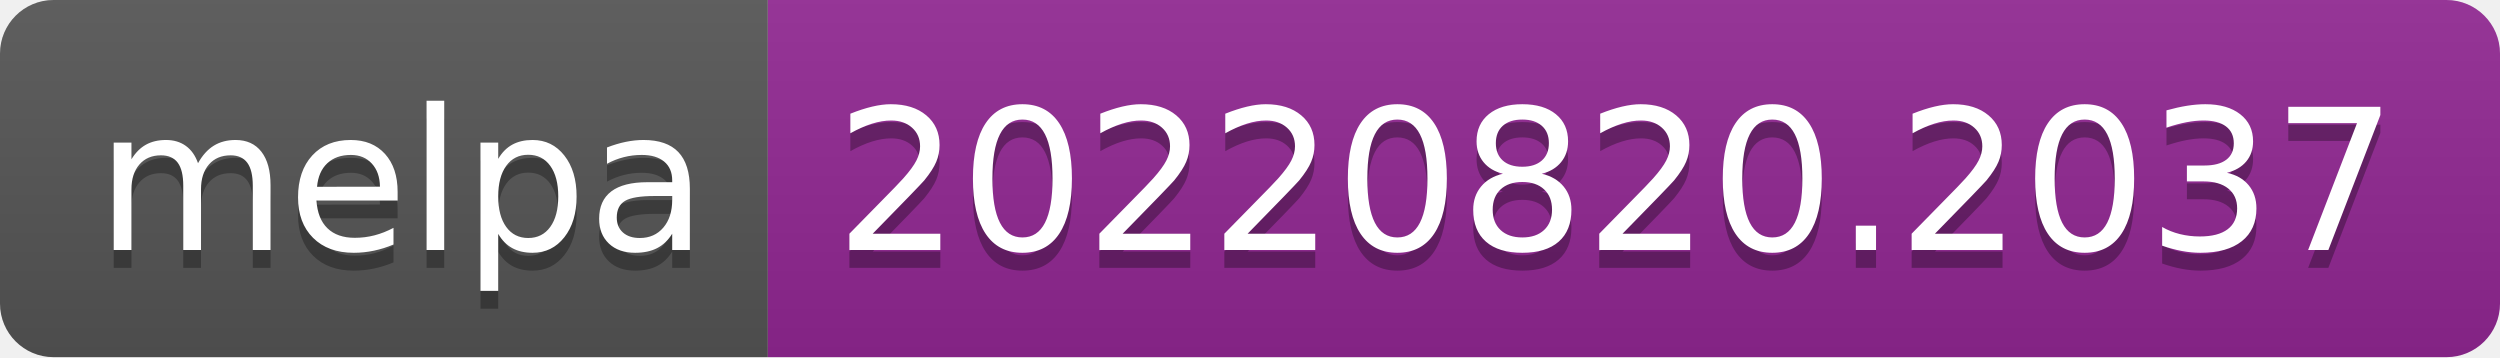
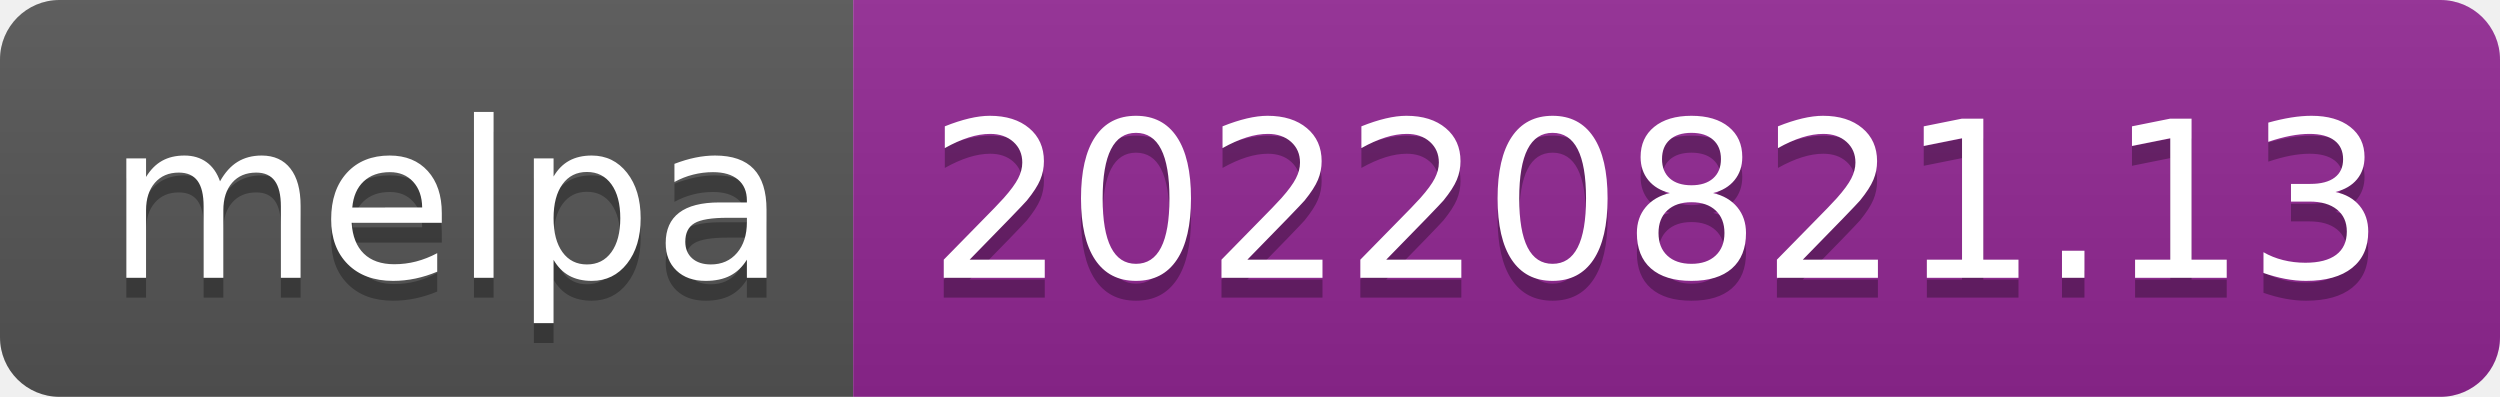
- <svg xmlns="http://www.w3.org/2000/svg" width="140" height="20" role="img" aria-label="melpa: 20220820.2037">
+ <svg xmlns="http://www.w3.org/2000/svg" width="126" height="20" role="img" aria-label="melpa: 20220821.13">
  <linearGradient id="s" x2="0" y2="100%">
    <stop offset="0" stop-color="#bbb" stop-opacity=".1" />
    <stop offset="1" stop-opacity=".1" />
  </linearGradient>
  <clipPath id="r">
-     <rect width="140" height="20" rx="3" fill="#fff" />
+     <rect width="126" height="20" rx="3" fill="#fff" />
  </clipPath>
  <g clip-path="url(#r)">
    <rect width="43" height="20" fill="#555" />
-     <rect x="43" width="97" height="20" fill="#922793" />
-     <rect width="140" height="20" fill="url(#s)" />
+     <rect x="43" width="83" height="20" fill="#922793" />
+     <rect width="126" height="20" fill="url(#s)" />
  </g>
  <g fill="#fff" text-anchor="middle" font-family="Verdana,Geneva,DejaVu Sans,sans-serif" text-rendering="geometricPrecision" font-size="110">
    <text aria-hidden="true" x="225" y="150" fill="#010101" fill-opacity=".3" transform="scale(.1)" textLength="330">melpa</text>
    <text x="225" y="140" transform="scale(.1)" fill="#fff" textLength="330">melpa</text>
-     <text aria-hidden="true" x="905" y="150" fill="#010101" fill-opacity=".3" transform="scale(.1)" textLength="870">20220820.2037</text>
-     <text x="905" y="140" transform="scale(.1)" fill="#fff" textLength="870">20220820.2037</text>
+     <text aria-hidden="true" x="835" y="150" fill="#010101" fill-opacity=".3" transform="scale(.1)" textLength="730">20220821.13</text>
+     <text x="835" y="140" transform="scale(.1)" fill="#fff" textLength="730">20220821.13</text>
  </g>
</svg>
